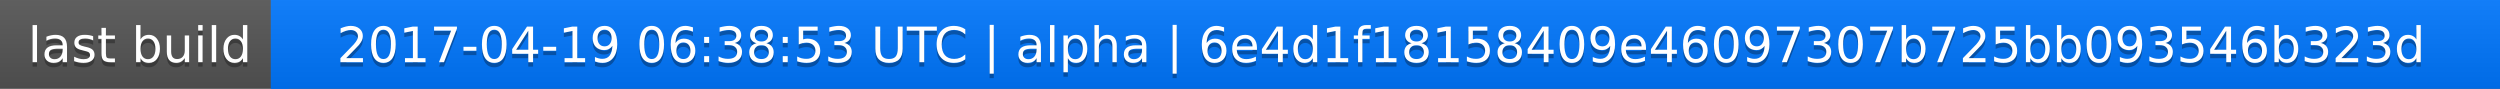
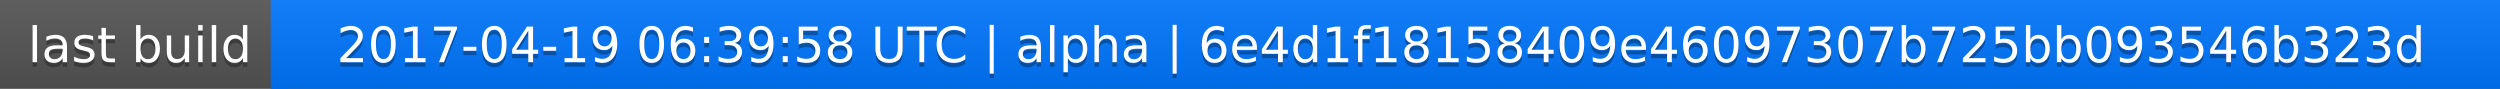
<svg xmlns="http://www.w3.org/2000/svg" width="563" height="20">
  <linearGradient id="a" x2="0" y2="100%">
    <stop offset="0" stop-color="#bbb" stop-opacity=".1" />
    <stop offset="1" stop-opacity=".1" />
  </linearGradient>
  <rect rx="0" width="563" height="20" fill="#555" />
  <rect rx="0" x="61" width="502" height="20" fill="#07f" />
  <path fill="#07f" d="M61 0h4v20h-4z" />
  <rect rx="0" width="563" height="20" fill="url(#a)" />
  <g fill="#fff" text-anchor="middle" font-family="DejaVu Sans,Verdana,Geneva,sans-serif" font-size="11">
    <text x="31.5" y="15" fill="#010101" fill-opacity=".3">last build</text>
    <text x="31.5" y="14">last build</text>
-     <text x="311" y="15" fill="#010101" fill-opacity=".3">2017-04-19 06:38:53 UTC | alpha | 6e4d1f18158409e46097307b725bb093546b323d</text>
-     <text x="311" y="14">2017-04-19 06:38:53 UTC | alpha | 6e4d1f18158409e46097307b725bb093546b323d</text>
+     <text x="311" y="15" fill="#010101" fill-opacity=".3">2017-04-19 06:39:58 UTC | alpha | 6e4d1f18158409e46097307b725bb093546b323d</text>
+     <text x="311" y="14">2017-04-19 06:39:58 UTC | alpha | 6e4d1f18158409e46097307b725bb093546b323d</text>
  </g>
</svg>
